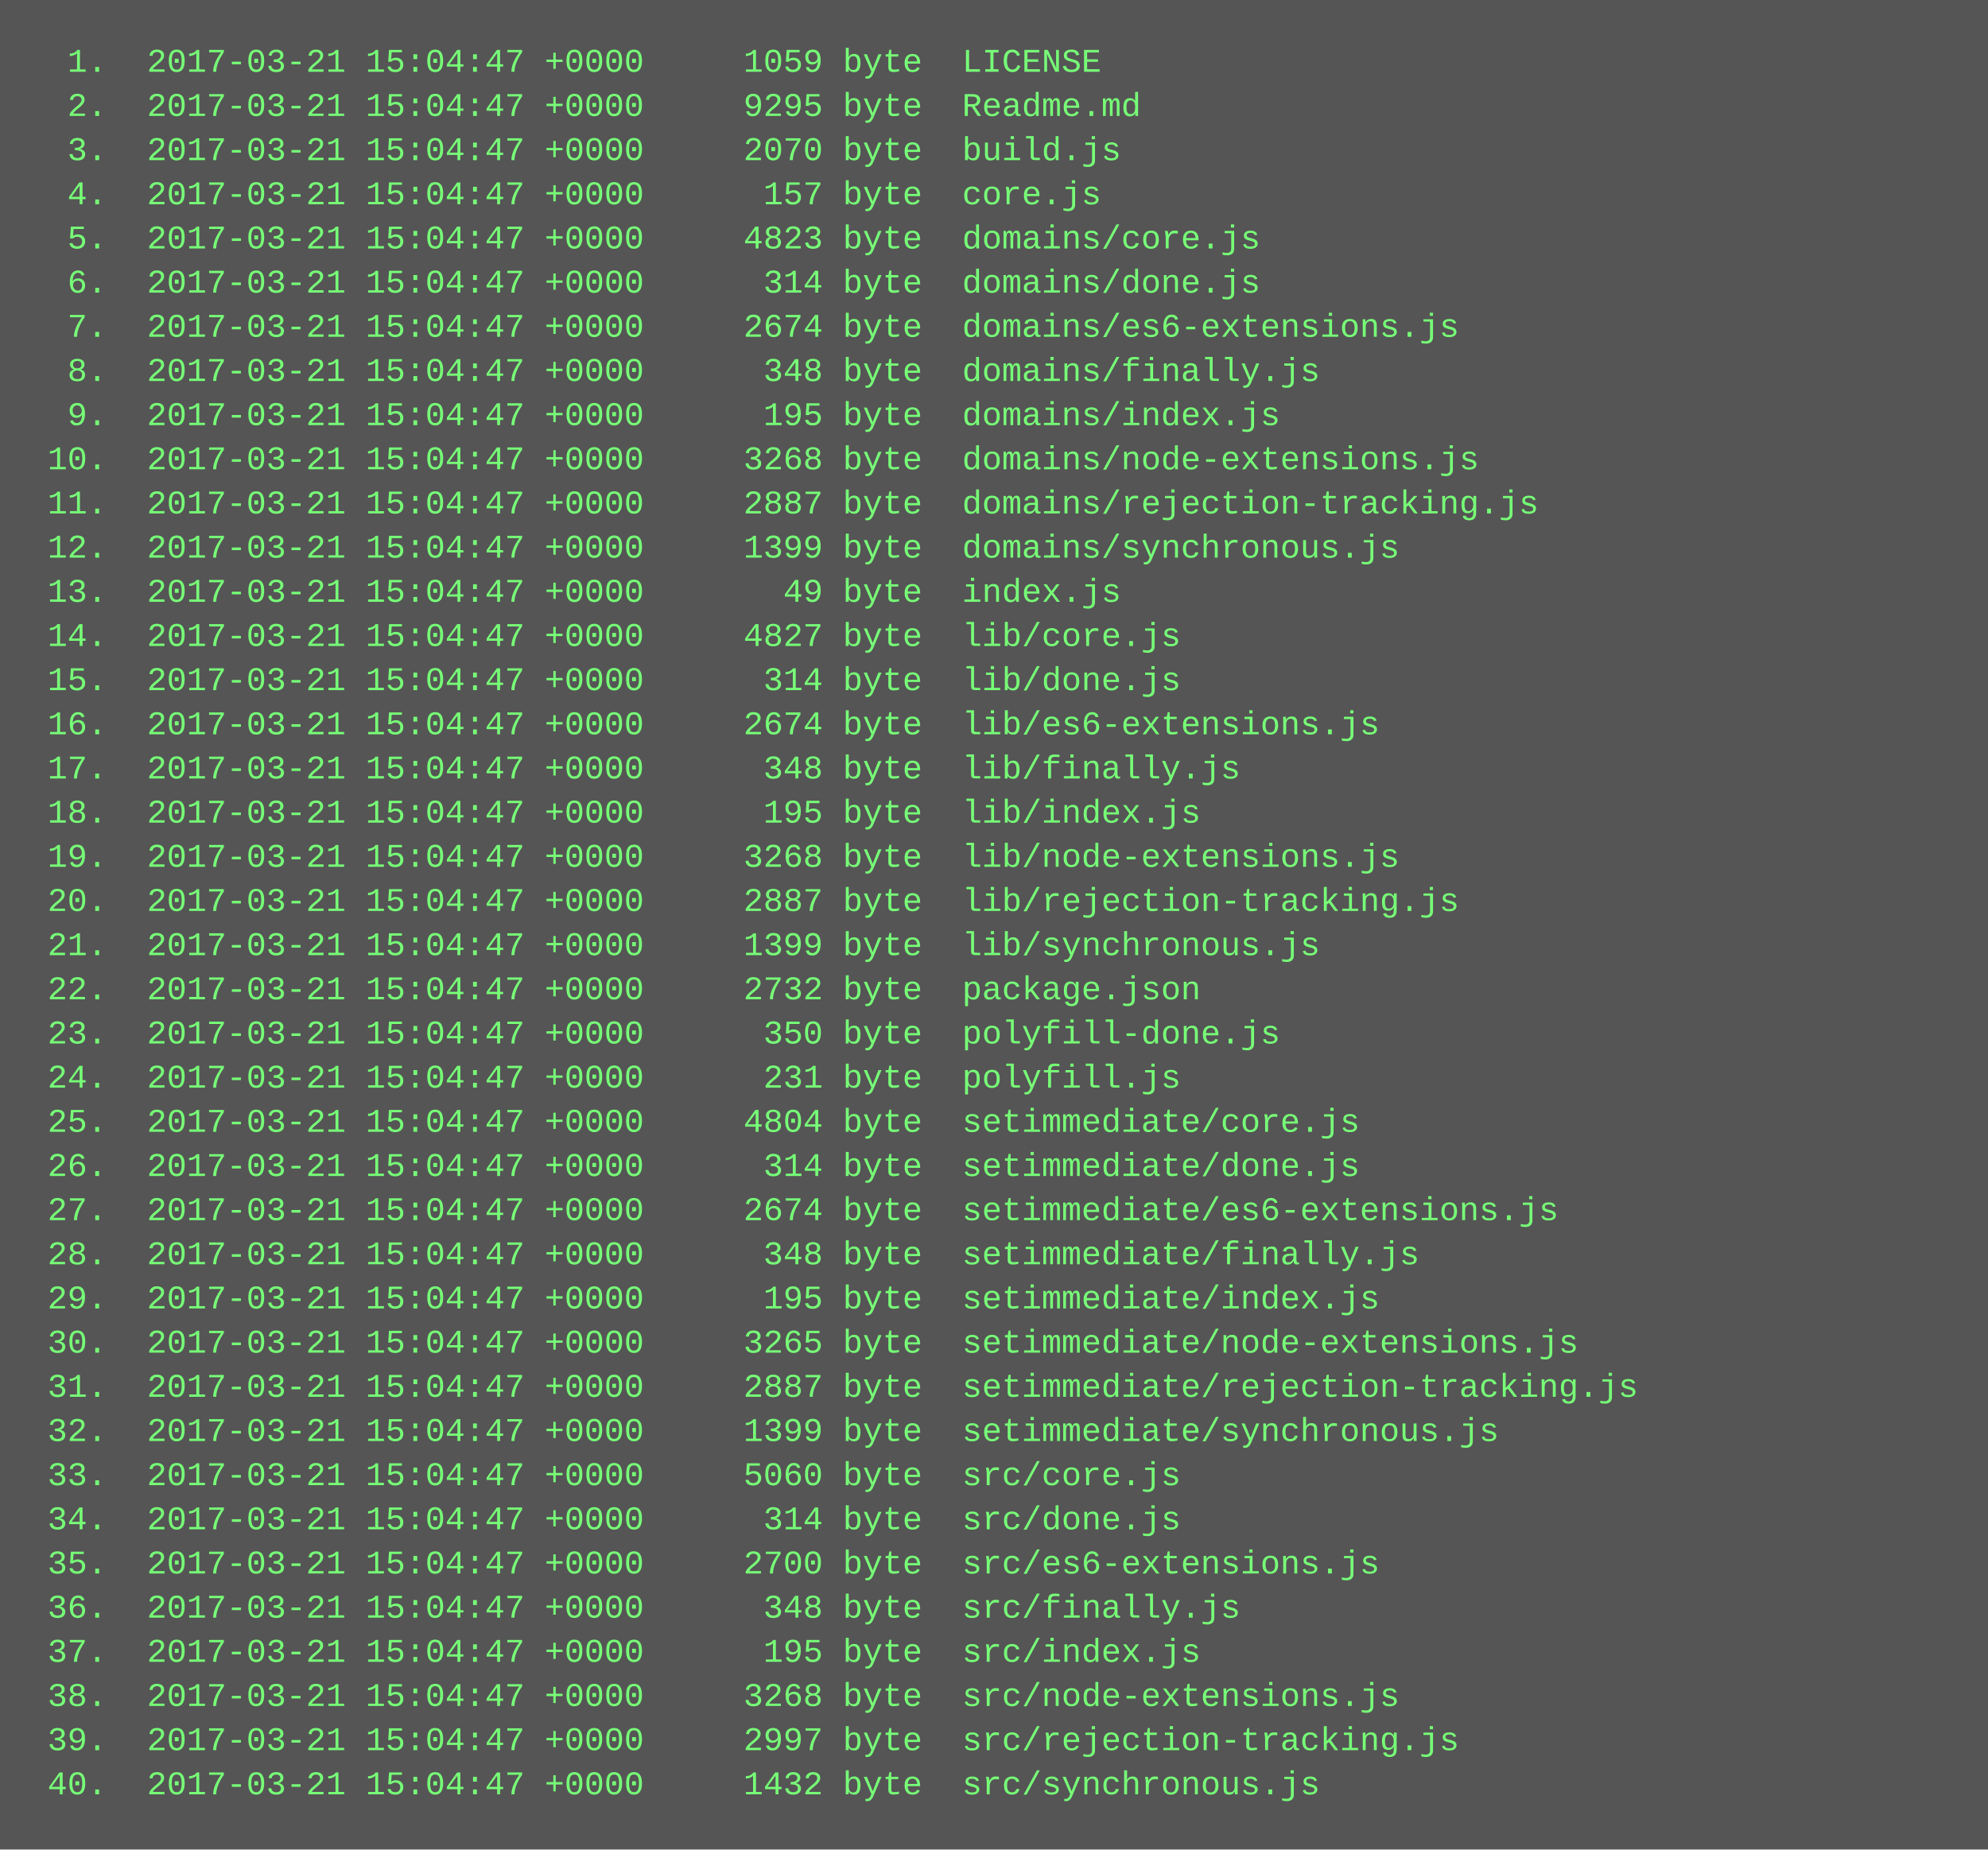
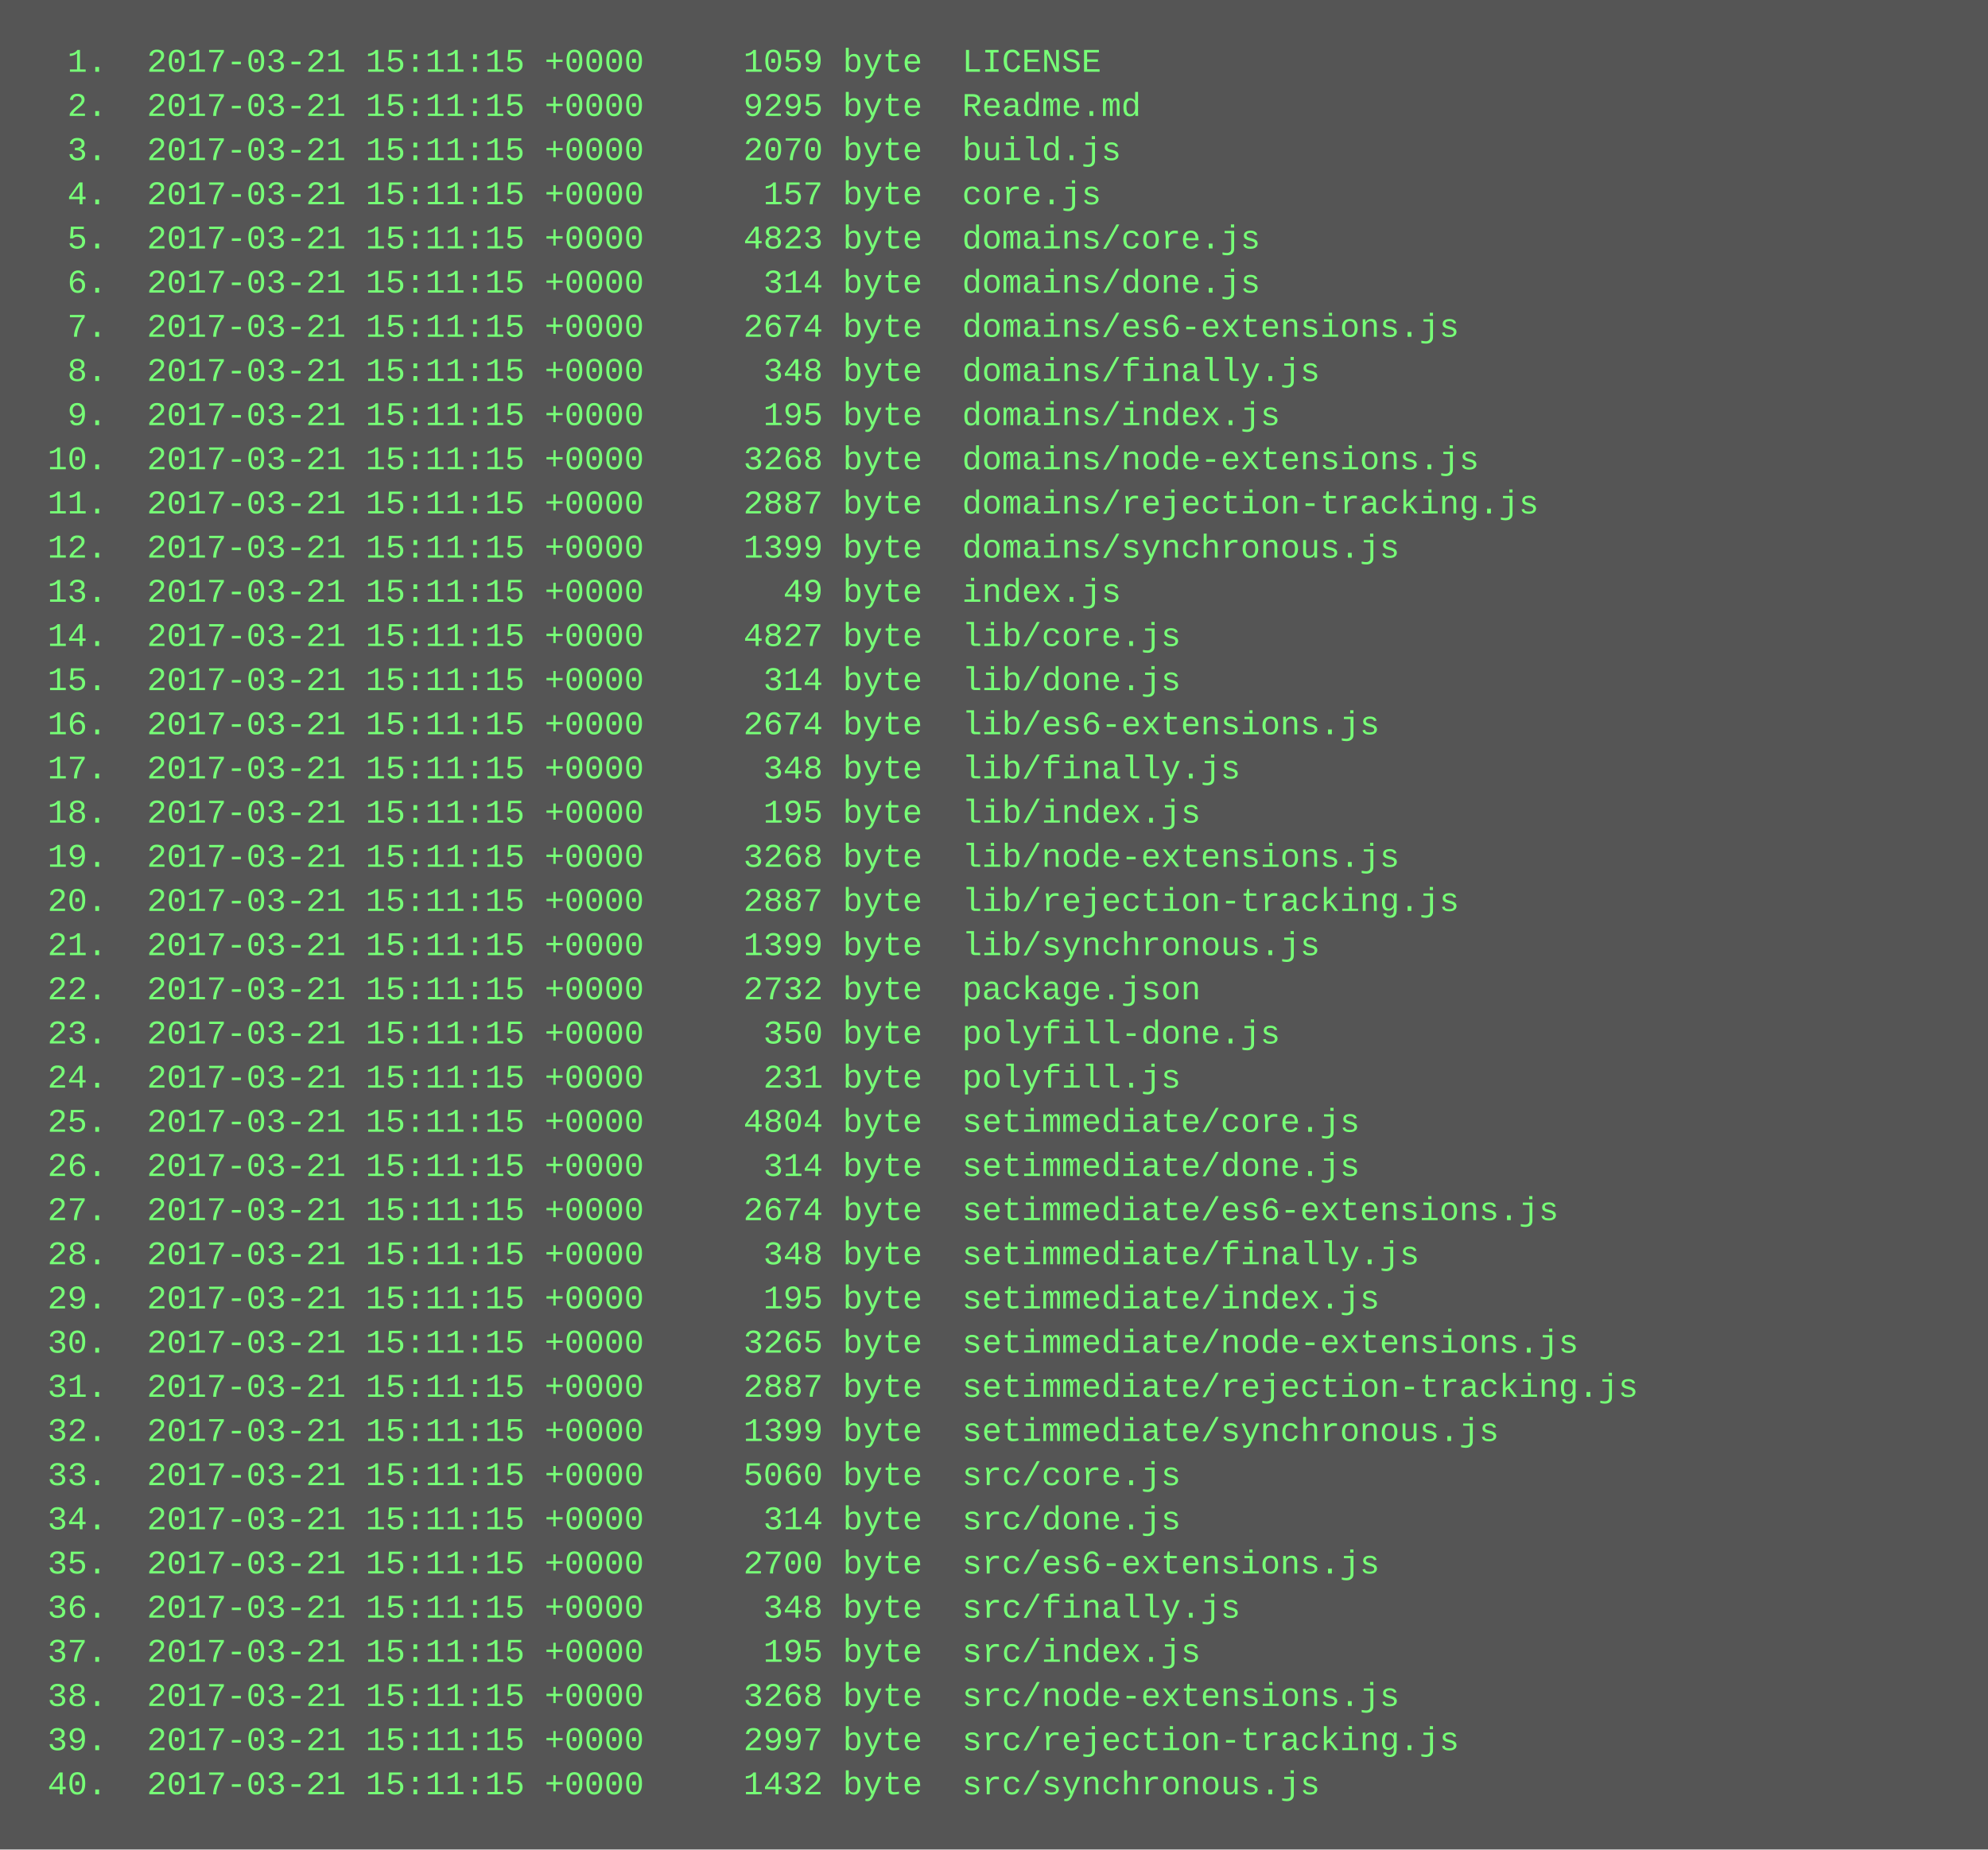
<svg xmlns="http://www.w3.org/2000/svg" height="670" width="720">
  <rect height="670" fill="#555" width="720" />
  <text fill="#7f7" font-family="Courier New" font-size="12" xml:space="preserve">
-     <tspan x="10" y="26">  1.  2017-03-21 15:04:47 +0000     1059 byte  LICENSE</tspan>
-     <tspan x="10" y="42">  2.  2017-03-21 15:04:47 +0000     9295 byte  Readme.md</tspan>
-     <tspan x="10" y="58">  3.  2017-03-21 15:04:47 +0000     2070 byte  build.js</tspan>
-     <tspan x="10" y="74">  4.  2017-03-21 15:04:47 +0000      157 byte  core.js</tspan>
-     <tspan x="10" y="90">  5.  2017-03-21 15:04:47 +0000     4823 byte  domains/core.js</tspan>
-     <tspan x="10" y="106">  6.  2017-03-21 15:04:47 +0000      314 byte  domains/done.js</tspan>
-     <tspan x="10" y="122">  7.  2017-03-21 15:04:47 +0000     2674 byte  domains/es6-extensions.js</tspan>
-     <tspan x="10" y="138">  8.  2017-03-21 15:04:47 +0000      348 byte  domains/finally.js</tspan>
-     <tspan x="10" y="154">  9.  2017-03-21 15:04:47 +0000      195 byte  domains/index.js</tspan>
-     <tspan x="10" y="170"> 10.  2017-03-21 15:04:47 +0000     3268 byte  domains/node-extensions.js</tspan>
-     <tspan x="10" y="186"> 11.  2017-03-21 15:04:47 +0000     2887 byte  domains/rejection-tracking.js</tspan>
-     <tspan x="10" y="202"> 12.  2017-03-21 15:04:47 +0000     1399 byte  domains/synchronous.js</tspan>
-     <tspan x="10" y="218"> 13.  2017-03-21 15:04:47 +0000       49 byte  index.js</tspan>
-     <tspan x="10" y="234"> 14.  2017-03-21 15:04:47 +0000     4827 byte  lib/core.js</tspan>
-     <tspan x="10" y="250"> 15.  2017-03-21 15:04:47 +0000      314 byte  lib/done.js</tspan>
-     <tspan x="10" y="266"> 16.  2017-03-21 15:04:47 +0000     2674 byte  lib/es6-extensions.js</tspan>
-     <tspan x="10" y="282"> 17.  2017-03-21 15:04:47 +0000      348 byte  lib/finally.js</tspan>
-     <tspan x="10" y="298"> 18.  2017-03-21 15:04:47 +0000      195 byte  lib/index.js</tspan>
-     <tspan x="10" y="314"> 19.  2017-03-21 15:04:47 +0000     3268 byte  lib/node-extensions.js</tspan>
-     <tspan x="10" y="330"> 20.  2017-03-21 15:04:47 +0000     2887 byte  lib/rejection-tracking.js</tspan>
-     <tspan x="10" y="346"> 21.  2017-03-21 15:04:47 +0000     1399 byte  lib/synchronous.js</tspan>
-     <tspan x="10" y="362"> 22.  2017-03-21 15:04:47 +0000     2732 byte  package.json</tspan>
-     <tspan x="10" y="378"> 23.  2017-03-21 15:04:47 +0000      350 byte  polyfill-done.js</tspan>
-     <tspan x="10" y="394"> 24.  2017-03-21 15:04:47 +0000      231 byte  polyfill.js</tspan>
-     <tspan x="10" y="410"> 25.  2017-03-21 15:04:47 +0000     4804 byte  setimmediate/core.js</tspan>
-     <tspan x="10" y="426"> 26.  2017-03-21 15:04:47 +0000      314 byte  setimmediate/done.js</tspan>
-     <tspan x="10" y="442"> 27.  2017-03-21 15:04:47 +0000     2674 byte  setimmediate/es6-extensions.js</tspan>
-     <tspan x="10" y="458"> 28.  2017-03-21 15:04:47 +0000      348 byte  setimmediate/finally.js</tspan>
-     <tspan x="10" y="474"> 29.  2017-03-21 15:04:47 +0000      195 byte  setimmediate/index.js</tspan>
-     <tspan x="10" y="490"> 30.  2017-03-21 15:04:47 +0000     3265 byte  setimmediate/node-extensions.js</tspan>
-     <tspan x="10" y="506"> 31.  2017-03-21 15:04:47 +0000     2887 byte  setimmediate/rejection-tracking.js</tspan>
-     <tspan x="10" y="522"> 32.  2017-03-21 15:04:47 +0000     1399 byte  setimmediate/synchronous.js</tspan>
-     <tspan x="10" y="538"> 33.  2017-03-21 15:04:47 +0000     5060 byte  src/core.js</tspan>
-     <tspan x="10" y="554"> 34.  2017-03-21 15:04:47 +0000      314 byte  src/done.js</tspan>
-     <tspan x="10" y="570"> 35.  2017-03-21 15:04:47 +0000     2700 byte  src/es6-extensions.js</tspan>
-     <tspan x="10" y="586"> 36.  2017-03-21 15:04:47 +0000      348 byte  src/finally.js</tspan>
-     <tspan x="10" y="602"> 37.  2017-03-21 15:04:47 +0000      195 byte  src/index.js</tspan>
-     <tspan x="10" y="618"> 38.  2017-03-21 15:04:47 +0000     3268 byte  src/node-extensions.js</tspan>
-     <tspan x="10" y="634"> 39.  2017-03-21 15:04:47 +0000     2997 byte  src/rejection-tracking.js</tspan>
-     <tspan x="10" y="650"> 40.  2017-03-21 15:04:47 +0000     1432 byte  src/synchronous.js</tspan>
+     <tspan x="10" y="26">  1.  2017-03-21 15:11:15 +0000     1059 byte  LICENSE</tspan>
+     <tspan x="10" y="42">  2.  2017-03-21 15:11:15 +0000     9295 byte  Readme.md</tspan>
+     <tspan x="10" y="58">  3.  2017-03-21 15:11:15 +0000     2070 byte  build.js</tspan>
+     <tspan x="10" y="74">  4.  2017-03-21 15:11:15 +0000      157 byte  core.js</tspan>
+     <tspan x="10" y="90">  5.  2017-03-21 15:11:15 +0000     4823 byte  domains/core.js</tspan>
+     <tspan x="10" y="106">  6.  2017-03-21 15:11:15 +0000      314 byte  domains/done.js</tspan>
+     <tspan x="10" y="122">  7.  2017-03-21 15:11:15 +0000     2674 byte  domains/es6-extensions.js</tspan>
+     <tspan x="10" y="138">  8.  2017-03-21 15:11:15 +0000      348 byte  domains/finally.js</tspan>
+     <tspan x="10" y="154">  9.  2017-03-21 15:11:15 +0000      195 byte  domains/index.js</tspan>
+     <tspan x="10" y="170"> 10.  2017-03-21 15:11:15 +0000     3268 byte  domains/node-extensions.js</tspan>
+     <tspan x="10" y="186"> 11.  2017-03-21 15:11:15 +0000     2887 byte  domains/rejection-tracking.js</tspan>
+     <tspan x="10" y="202"> 12.  2017-03-21 15:11:15 +0000     1399 byte  domains/synchronous.js</tspan>
+     <tspan x="10" y="218"> 13.  2017-03-21 15:11:15 +0000       49 byte  index.js</tspan>
+     <tspan x="10" y="234"> 14.  2017-03-21 15:11:15 +0000     4827 byte  lib/core.js</tspan>
+     <tspan x="10" y="250"> 15.  2017-03-21 15:11:15 +0000      314 byte  lib/done.js</tspan>
+     <tspan x="10" y="266"> 16.  2017-03-21 15:11:15 +0000     2674 byte  lib/es6-extensions.js</tspan>
+     <tspan x="10" y="282"> 17.  2017-03-21 15:11:15 +0000      348 byte  lib/finally.js</tspan>
+     <tspan x="10" y="298"> 18.  2017-03-21 15:11:15 +0000      195 byte  lib/index.js</tspan>
+     <tspan x="10" y="314"> 19.  2017-03-21 15:11:15 +0000     3268 byte  lib/node-extensions.js</tspan>
+     <tspan x="10" y="330"> 20.  2017-03-21 15:11:15 +0000     2887 byte  lib/rejection-tracking.js</tspan>
+     <tspan x="10" y="346"> 21.  2017-03-21 15:11:15 +0000     1399 byte  lib/synchronous.js</tspan>
+     <tspan x="10" y="362"> 22.  2017-03-21 15:11:15 +0000     2732 byte  package.json</tspan>
+     <tspan x="10" y="378"> 23.  2017-03-21 15:11:15 +0000      350 byte  polyfill-done.js</tspan>
+     <tspan x="10" y="394"> 24.  2017-03-21 15:11:15 +0000      231 byte  polyfill.js</tspan>
+     <tspan x="10" y="410"> 25.  2017-03-21 15:11:15 +0000     4804 byte  setimmediate/core.js</tspan>
+     <tspan x="10" y="426"> 26.  2017-03-21 15:11:15 +0000      314 byte  setimmediate/done.js</tspan>
+     <tspan x="10" y="442"> 27.  2017-03-21 15:11:15 +0000     2674 byte  setimmediate/es6-extensions.js</tspan>
+     <tspan x="10" y="458"> 28.  2017-03-21 15:11:15 +0000      348 byte  setimmediate/finally.js</tspan>
+     <tspan x="10" y="474"> 29.  2017-03-21 15:11:15 +0000      195 byte  setimmediate/index.js</tspan>
+     <tspan x="10" y="490"> 30.  2017-03-21 15:11:15 +0000     3265 byte  setimmediate/node-extensions.js</tspan>
+     <tspan x="10" y="506"> 31.  2017-03-21 15:11:15 +0000     2887 byte  setimmediate/rejection-tracking.js</tspan>
+     <tspan x="10" y="522"> 32.  2017-03-21 15:11:15 +0000     1399 byte  setimmediate/synchronous.js</tspan>
+     <tspan x="10" y="538"> 33.  2017-03-21 15:11:15 +0000     5060 byte  src/core.js</tspan>
+     <tspan x="10" y="554"> 34.  2017-03-21 15:11:15 +0000      314 byte  src/done.js</tspan>
+     <tspan x="10" y="570"> 35.  2017-03-21 15:11:15 +0000     2700 byte  src/es6-extensions.js</tspan>
+     <tspan x="10" y="586"> 36.  2017-03-21 15:11:15 +0000      348 byte  src/finally.js</tspan>
+     <tspan x="10" y="602"> 37.  2017-03-21 15:11:15 +0000      195 byte  src/index.js</tspan>
+     <tspan x="10" y="618"> 38.  2017-03-21 15:11:15 +0000     3268 byte  src/node-extensions.js</tspan>
+     <tspan x="10" y="634"> 39.  2017-03-21 15:11:15 +0000     2997 byte  src/rejection-tracking.js</tspan>
+     <tspan x="10" y="650"> 40.  2017-03-21 15:11:15 +0000     1432 byte  src/synchronous.js</tspan>
  </text>
</svg>
